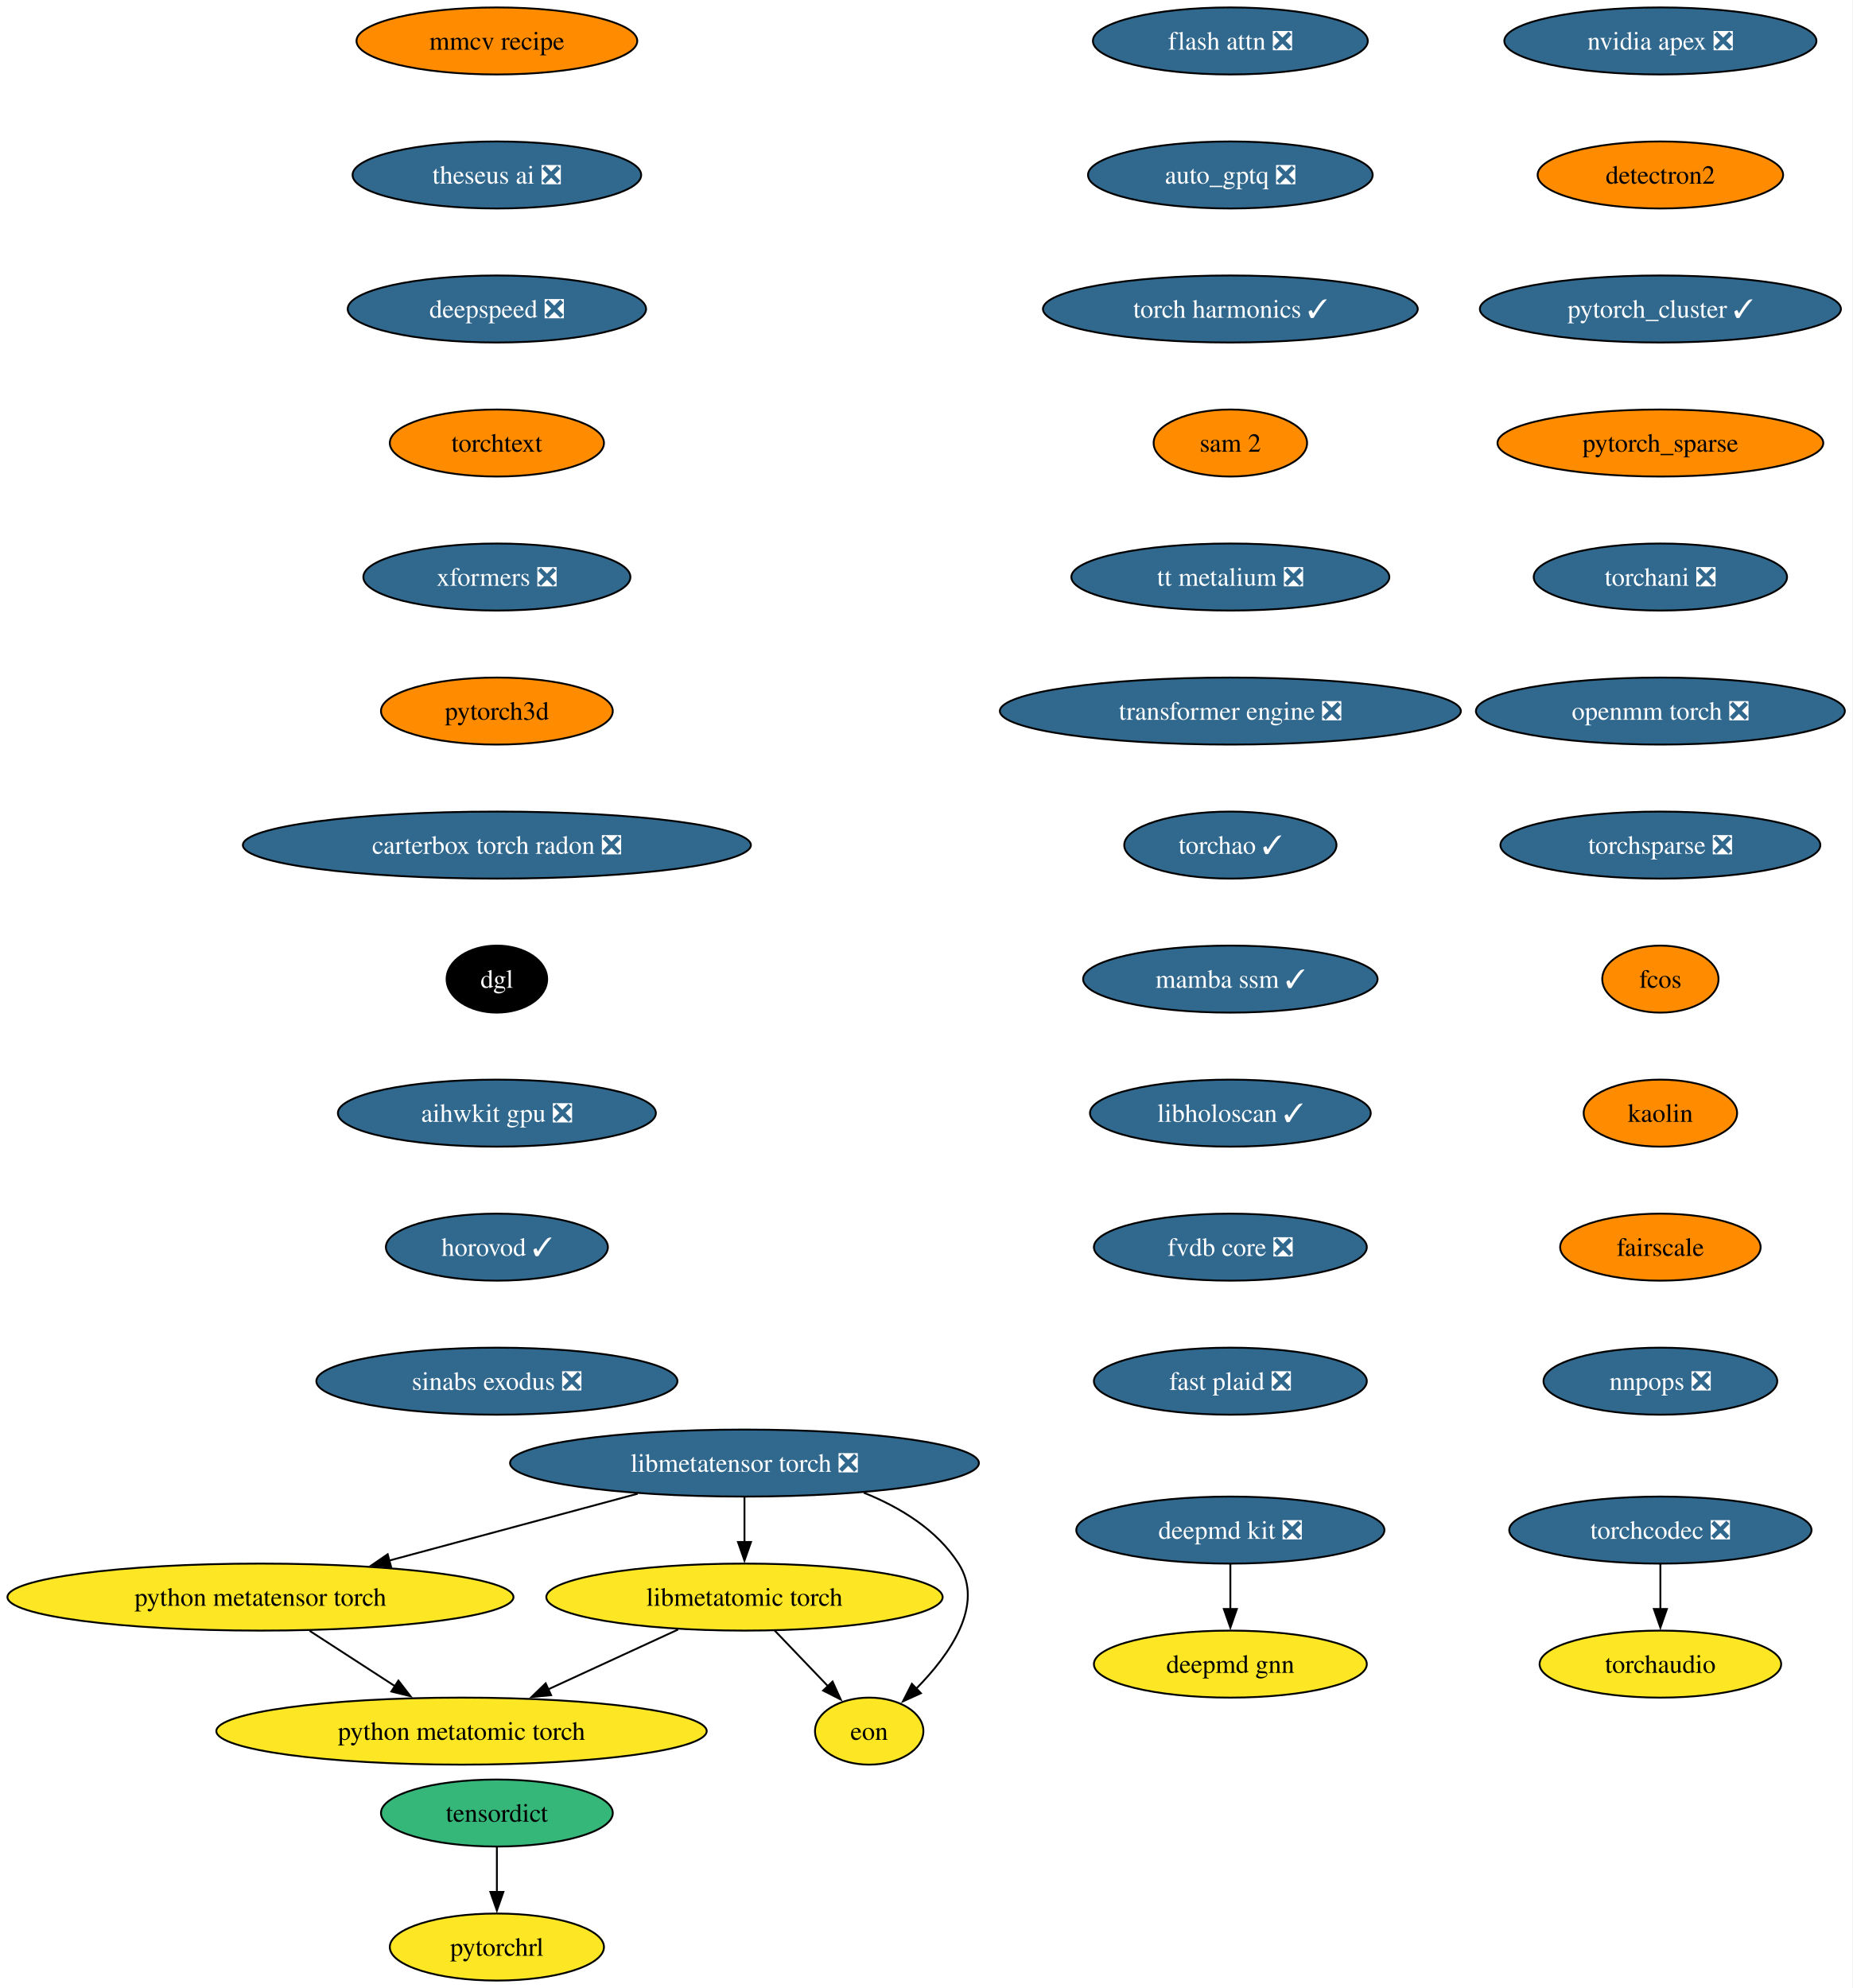
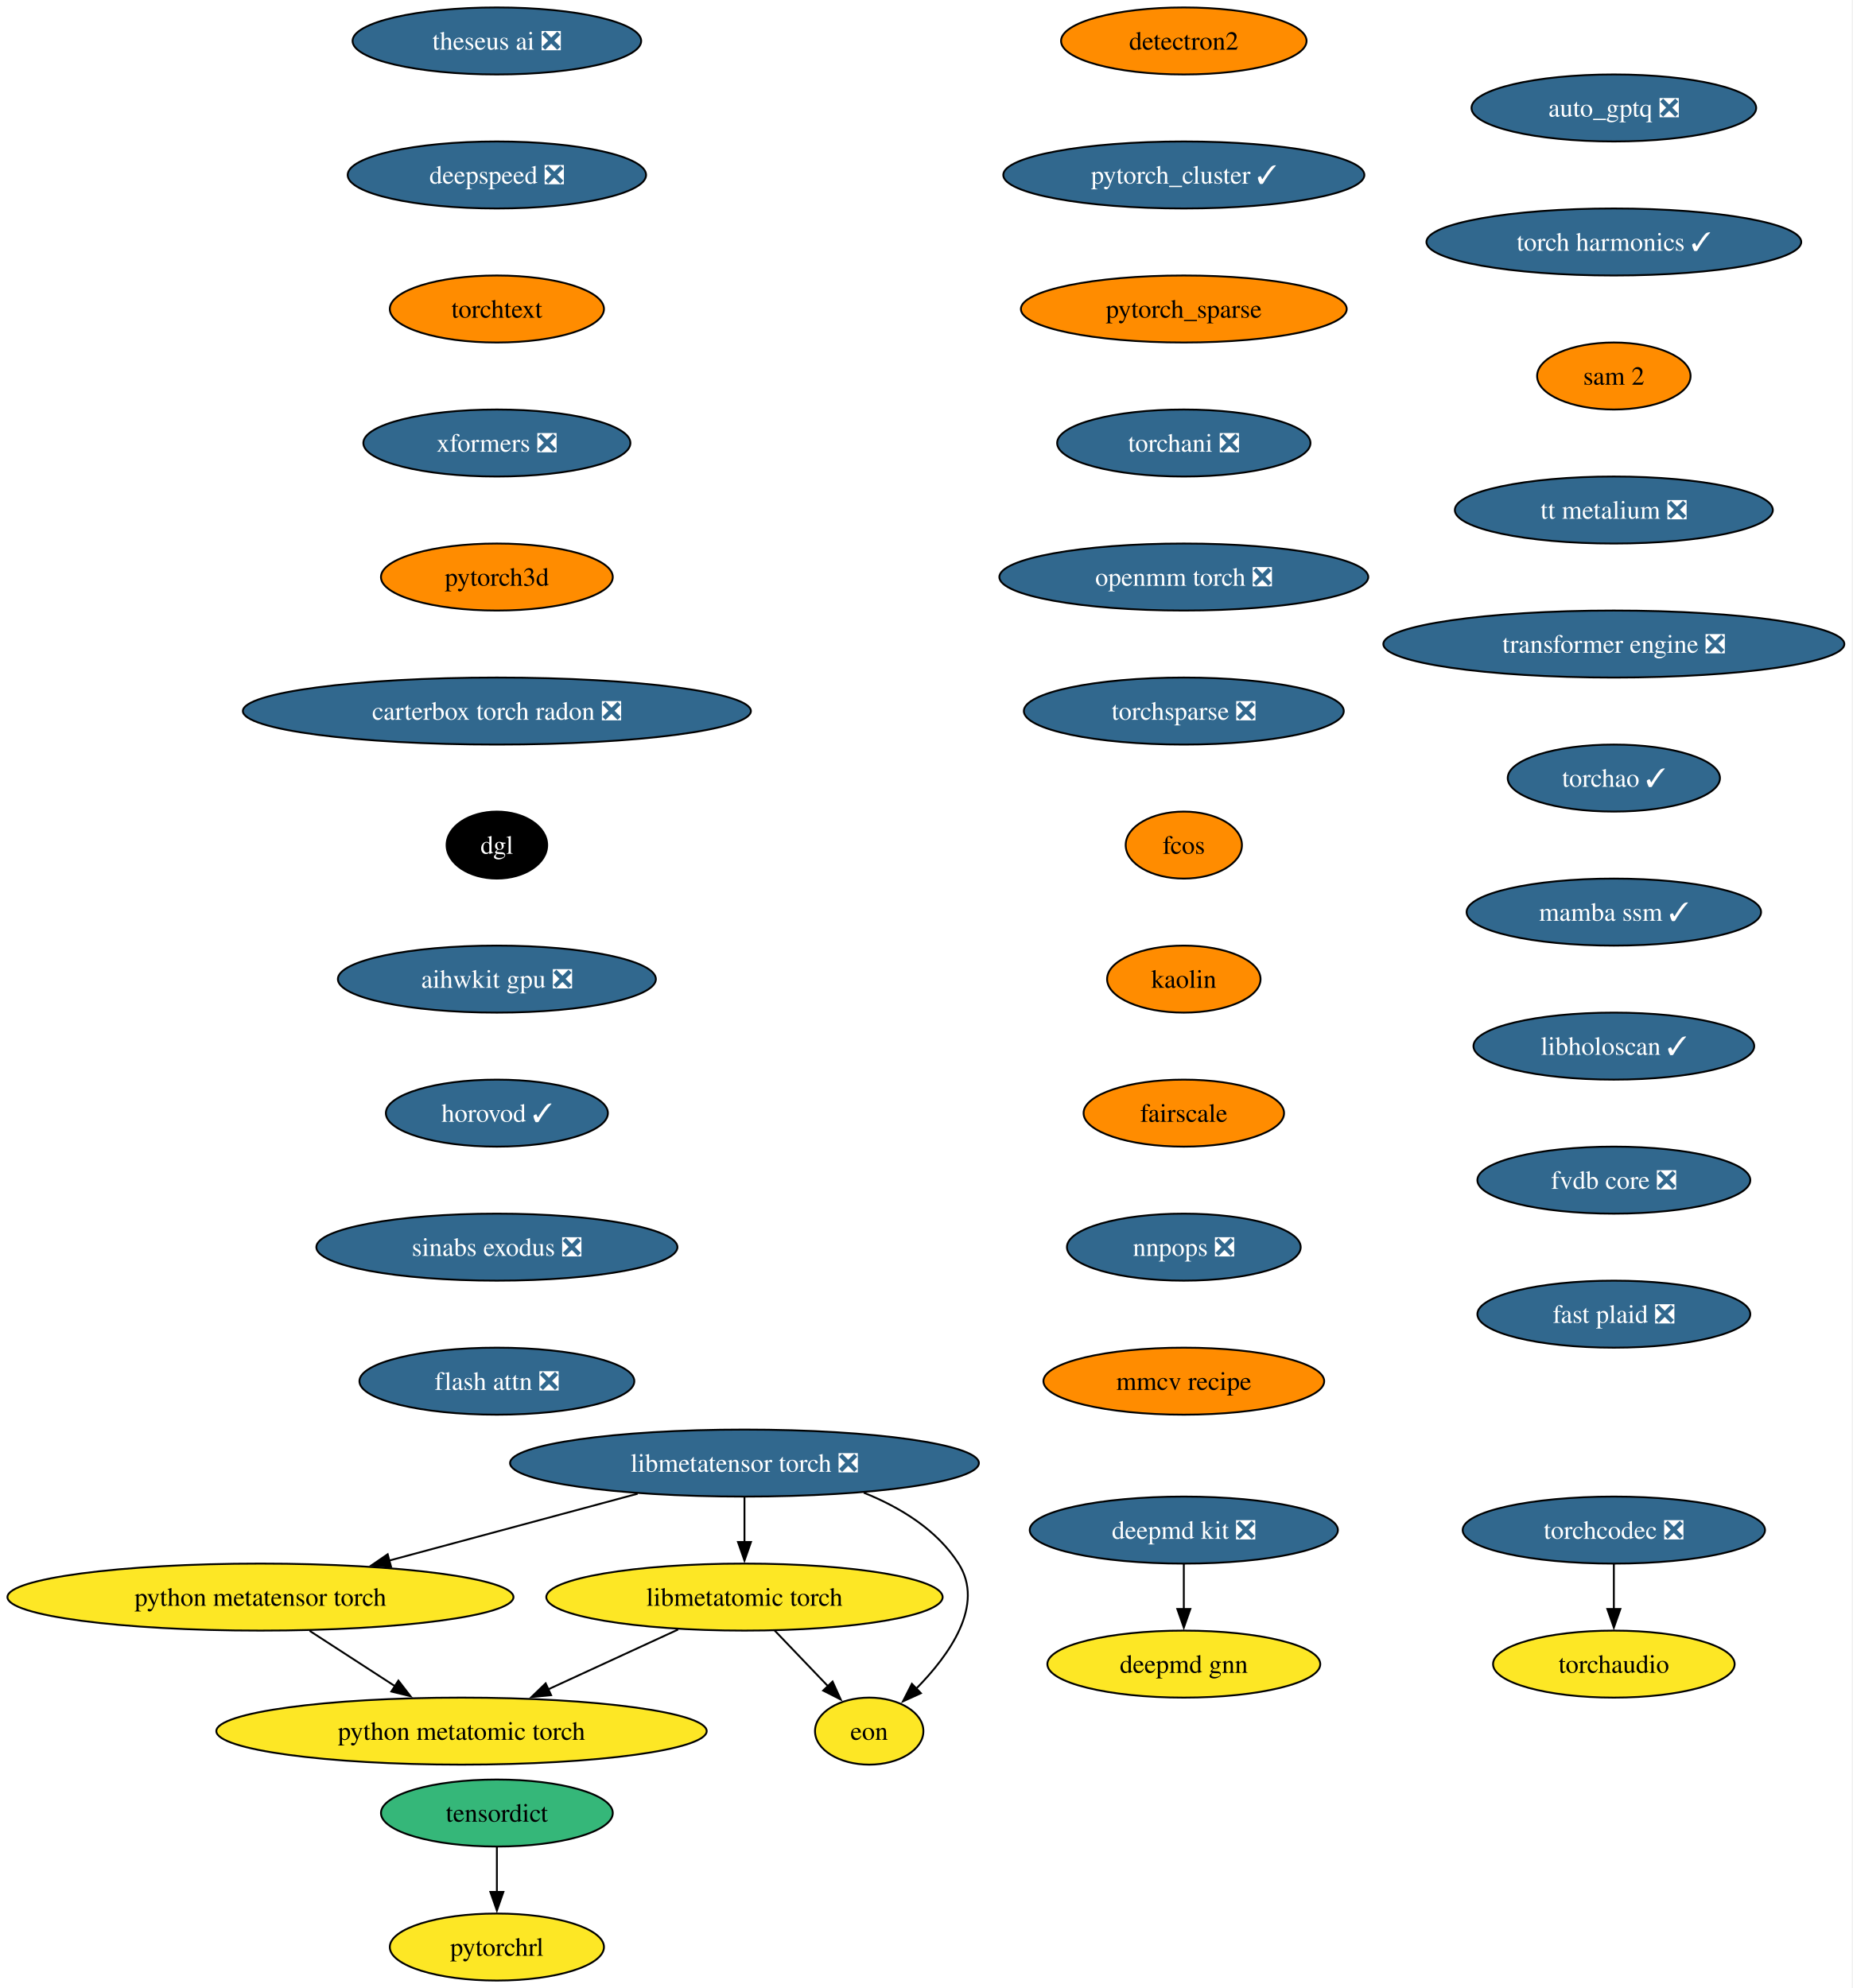
<svg xmlns="http://www.w3.org/2000/svg" xmlns:xlink="http://www.w3.org/1999/xlink" width="995pt" height="1068pt" viewBox="0.00 0.00 995.00 1068.00">
  <g id="graph0" class="graph" transform="scale(1 1) rotate(0) translate(4 1064)">
-     <polygon fill="white" stroke="none" points="-4,4 -4,-1064 991,-1064 991,4 -4,4" />
+     <polygon fill="white" stroke="none" points="-4,4 -4,-1064 990.72,-1064 990.72,4 -4,4" />
    <g id="node1" class="node">
      <g id="a_node1">
        <a xlink:href="https://github.com/conda-forge/deepmd-kit-feedstock/pull/134" xlink:title="deepmd kit ❎">
-           <ellipse fill="#31688e" stroke="black" cx="656.91" cy="-242" rx="82.77" ry="18" />
-           <text xml:space="preserve" text-anchor="middle" x="656.91" y="-237.32" font-family="Times,serif" font-size="14.00" fill="white">deepmd kit ❎</text>
+           <ellipse fill="#31688e" stroke="black" cx="631.91" cy="-242" rx="82.77" ry="18" />
+           <text xml:space="preserve" text-anchor="middle" x="631.91" y="-237.32" font-family="Times,serif" font-size="14.00" fill="white">deepmd kit ❎</text>
        </a>
      </g>
    </g>
    <g id="node2" class="node">
      <g id="a_node2">
        <a xlink:href="https://github.com/conda-forge/deepmd-gnn-feedstock" xlink:title="deepmd gnn">
-           <ellipse fill="#fde725" stroke="black" cx="656.91" cy="-170" rx="73.3" ry="18" />
-           <text xml:space="preserve" text-anchor="middle" x="656.91" y="-165.32" font-family="Times,serif" font-size="14.00">deepmd gnn</text>
+           <ellipse fill="#fde725" stroke="black" cx="631.91" cy="-170" rx="73.3" ry="18" />
+           <text xml:space="preserve" text-anchor="middle" x="631.91" y="-165.32" font-family="Times,serif" font-size="14.00">deepmd gnn</text>
        </a>
      </g>
    </g>
    <g id="edge1" class="edge">
-       <path fill="none" stroke="black" d="M656.91,-223.7C656.91,-216.41 656.91,-207.73 656.91,-199.54" />
-       <polygon fill="black" stroke="black" points="660.41,-199.62 656.91,-189.62 653.41,-199.62 660.41,-199.62" />
+       <path fill="none" stroke="black" d="M631.91,-223.7C631.91,-216.41 631.91,-207.73 631.91,-199.54" />
+       <polygon fill="black" stroke="black" points="635.41,-199.62 631.91,-189.62 628.41,-199.62 635.41,-199.62" />
    </g>
    <g id="node3" class="node">
      <g id="a_node3">
-         <a xlink:href="https://github.com/conda-forge/nvidia-apex-feedstock/pull/69" xlink:title="nvidia apex ❎">
-           <ellipse fill="#31688e" stroke="black" cx="887.91" cy="-1042" rx="83.83" ry="18" />
-           <text xml:space="preserve" text-anchor="middle" x="887.91" y="-1037.33" font-family="Times,serif" font-size="14.00" fill="white">nvidia apex ❎</text>
+         <a xlink:href="https://github.com/conda-forge/detectron2-feedstock" xlink:title="detectron2">
+           <ellipse fill="#ff8c00" stroke="black" cx="631.91" cy="-1042" rx="65.94" ry="18" />
+           <text xml:space="preserve" text-anchor="middle" x="631.91" y="-1037.33" font-family="Times,serif" font-size="14.00">detectron2</text>
        </a>
      </g>
    </g>
    <g id="node4" class="node">
      <g id="a_node4">
-         <a xlink:href="https://github.com/conda-forge/detectron2-feedstock" xlink:title="detectron2">
-           <ellipse fill="#ff8c00" stroke="black" cx="887.91" cy="-970" rx="65.94" ry="18" />
-           <text xml:space="preserve" text-anchor="middle" x="887.91" y="-965.33" font-family="Times,serif" font-size="14.00">detectron2</text>
+         <a xlink:href="https://github.com/conda-forge/pytorch_cluster-feedstock/pull/69" xlink:title="pytorch_cluster ✓">
+           <ellipse fill="#31688e" stroke="black" cx="631.91" cy="-970" rx="96.98" ry="18" />
+           <text xml:space="preserve" text-anchor="middle" x="631.91" y="-965.33" font-family="Times,serif" font-size="14.00" fill="white">pytorch_cluster ✓</text>
        </a>
      </g>
    </g>
    <g id="node5" class="node">
      <g id="a_node5">
-         <a xlink:href="https://github.com/conda-forge/pytorch_cluster-feedstock/pull/69" xlink:title="pytorch_cluster ✓">
-           <ellipse fill="#31688e" stroke="black" cx="887.91" cy="-898" rx="96.98" ry="18" />
-           <text xml:space="preserve" text-anchor="middle" x="887.91" y="-893.33" font-family="Times,serif" font-size="14.00" fill="white">pytorch_cluster ✓</text>
+         <a xlink:href="https://github.com/conda-forge/pytorch_sparse-feedstock" xlink:title="pytorch_sparse">
+           <ellipse fill="#ff8c00" stroke="black" cx="631.91" cy="-898" rx="87.51" ry="18" />
+           <text xml:space="preserve" text-anchor="middle" x="631.91" y="-893.33" font-family="Times,serif" font-size="14.00">pytorch_sparse</text>
        </a>
      </g>
    </g>
    <g id="node6" class="node">
      <g id="a_node6">
-         <a xlink:href="https://github.com/conda-forge/pytorch_sparse-feedstock" xlink:title="pytorch_sparse">
-           <ellipse fill="#ff8c00" stroke="black" cx="887.91" cy="-826" rx="87.51" ry="18" />
-           <text xml:space="preserve" text-anchor="middle" x="887.91" y="-821.33" font-family="Times,serif" font-size="14.00">pytorch_sparse</text>
+         <a xlink:href="https://github.com/conda-forge/torchani-feedstock/pull/63" xlink:title="torchani ❎">
+           <ellipse fill="#31688e" stroke="black" cx="631.91" cy="-826" rx="68.04" ry="18" />
+           <text xml:space="preserve" text-anchor="middle" x="631.91" y="-821.33" font-family="Times,serif" font-size="14.00" fill="white">torchani ❎</text>
        </a>
      </g>
    </g>
    <g id="node7" class="node">
      <g id="a_node7">
-         <a xlink:href="https://github.com/conda-forge/torchani-feedstock/pull/63" xlink:title="torchani ❎">
-           <ellipse fill="#31688e" stroke="black" cx="887.91" cy="-754" rx="68.04" ry="18" />
-           <text xml:space="preserve" text-anchor="middle" x="887.91" y="-749.33" font-family="Times,serif" font-size="14.00" fill="white">torchani ❎</text>
+         <a xlink:href="https://github.com/conda-forge/openmm-torch-feedstock/pull/77" xlink:title="openmm torch ❎">
+           <ellipse fill="#31688e" stroke="black" cx="631.91" cy="-754" rx="99.08" ry="18" />
+           <text xml:space="preserve" text-anchor="middle" x="631.91" y="-749.33" font-family="Times,serif" font-size="14.00" fill="white">openmm torch ❎</text>
        </a>
      </g>
    </g>
    <g id="node8" class="node">
      <g id="a_node8">
-         <a xlink:href="https://github.com/conda-forge/openmm-torch-feedstock/pull/77" xlink:title="openmm torch ❎">
-           <ellipse fill="#31688e" stroke="black" cx="887.91" cy="-682" rx="99.08" ry="18" />
-           <text xml:space="preserve" text-anchor="middle" x="887.91" y="-677.33" font-family="Times,serif" font-size="14.00" fill="white">openmm torch ❎</text>
+         <a xlink:href="https://github.com/conda-forge/torchsparse-feedstock/pull/48" xlink:title="torchsparse ❎">
+           <ellipse fill="#31688e" stroke="black" cx="631.91" cy="-682" rx="85.93" ry="18" />
+           <text xml:space="preserve" text-anchor="middle" x="631.91" y="-677.33" font-family="Times,serif" font-size="14.00" fill="white">torchsparse ❎</text>
        </a>
      </g>
    </g>
    <g id="node9" class="node">
      <g id="a_node9">
-         <a xlink:href="https://github.com/conda-forge/torchsparse-feedstock/pull/48" xlink:title="torchsparse ❎">
-           <ellipse fill="#31688e" stroke="black" cx="887.91" cy="-610" rx="85.93" ry="18" />
-           <text xml:space="preserve" text-anchor="middle" x="887.91" y="-605.33" font-family="Times,serif" font-size="14.00" fill="white">torchsparse ❎</text>
+         <a xlink:href="https://github.com/conda-forge/fcos-feedstock" xlink:title="fcos">
+           <ellipse fill="#ff8c00" stroke="black" cx="631.91" cy="-610" rx="31.22" ry="18" />
+           <text xml:space="preserve" text-anchor="middle" x="631.91" y="-605.33" font-family="Times,serif" font-size="14.00">fcos</text>
        </a>
      </g>
    </g>
    <g id="node10" class="node">
      <g id="a_node10">
-         <a xlink:href="https://github.com/conda-forge/fcos-feedstock" xlink:title="fcos">
-           <ellipse fill="#ff8c00" stroke="black" cx="887.91" cy="-538" rx="31.22" ry="18" />
-           <text xml:space="preserve" text-anchor="middle" x="887.91" y="-533.33" font-family="Times,serif" font-size="14.00">fcos</text>
+         <a xlink:href="https://github.com/conda-forge/kaolin-feedstock" xlink:title="kaolin">
+           <ellipse fill="#ff8c00" stroke="black" cx="631.91" cy="-538" rx="41.21" ry="18" />
+           <text xml:space="preserve" text-anchor="middle" x="631.91" y="-533.33" font-family="Times,serif" font-size="14.00">kaolin</text>
        </a>
      </g>
    </g>
    <g id="node11" class="node">
      <g id="a_node11">
-         <a xlink:href="https://github.com/conda-forge/kaolin-feedstock" xlink:title="kaolin">
-           <ellipse fill="#ff8c00" stroke="black" cx="887.91" cy="-466" rx="41.21" ry="18" />
-           <text xml:space="preserve" text-anchor="middle" x="887.91" y="-461.32" font-family="Times,serif" font-size="14.00">kaolin</text>
+         <a xlink:href="https://github.com/conda-forge/fairscale-feedstock" xlink:title="fairscale">
+           <ellipse fill="#ff8c00" stroke="black" cx="631.91" cy="-466" rx="53.84" ry="18" />
+           <text xml:space="preserve" text-anchor="middle" x="631.91" y="-461.32" font-family="Times,serif" font-size="14.00">fairscale</text>
        </a>
      </g>
    </g>
    <g id="node12" class="node">
      <g id="a_node12">
-         <a xlink:href="https://github.com/conda-forge/fairscale-feedstock" xlink:title="fairscale">
-           <ellipse fill="#ff8c00" stroke="black" cx="887.91" cy="-394" rx="53.84" ry="18" />
-           <text xml:space="preserve" text-anchor="middle" x="887.91" y="-389.32" font-family="Times,serif" font-size="14.00">fairscale</text>
+         <a xlink:href="https://github.com/conda-forge/nnpops-feedstock/pull/57" xlink:title="nnpops ❎">
+           <ellipse fill="#31688e" stroke="black" cx="631.91" cy="-394" rx="62.78" ry="18" />
+           <text xml:space="preserve" text-anchor="middle" x="631.91" y="-389.32" font-family="Times,serif" font-size="14.00" fill="white">nnpops ❎</text>
        </a>
      </g>
    </g>
    <g id="node13" class="node">
      <g id="a_node13">
-         <a xlink:href="https://github.com/conda-forge/nnpops-feedstock/pull/57" xlink:title="nnpops ❎">
-           <ellipse fill="#31688e" stroke="black" cx="887.91" cy="-322" rx="62.78" ry="18" />
-           <text xml:space="preserve" text-anchor="middle" x="887.91" y="-317.32" font-family="Times,serif" font-size="14.00" fill="white">nnpops ❎</text>
+         <a xlink:href="https://github.com/conda-forge/mmcv-recipe-feedstock" xlink:title="mmcv recipe">
+           <ellipse fill="#ff8c00" stroke="black" cx="631.91" cy="-322" rx="75.41" ry="18" />
+           <text xml:space="preserve" text-anchor="middle" x="631.91" y="-317.32" font-family="Times,serif" font-size="14.00">mmcv recipe</text>
        </a>
      </g>
    </g>
    <g id="node14" class="node">
      <g id="a_node14">
-         <a xlink:href="https://github.com/conda-forge/mmcv-recipe-feedstock" xlink:title="mmcv recipe">
-           <ellipse fill="#ff8c00" stroke="black" cx="262.91" cy="-1042" rx="75.41" ry="18" />
-           <text xml:space="preserve" text-anchor="middle" x="262.91" y="-1037.33" font-family="Times,serif" font-size="14.00">mmcv recipe</text>
+         <a xlink:href="https://github.com/conda-forge/theseus-ai-feedstock/pull/35" xlink:title="theseus ai ❎">
+           <ellipse fill="#31688e" stroke="black" cx="262.91" cy="-1042" rx="77.52" ry="18" />
+           <text xml:space="preserve" text-anchor="middle" x="262.91" y="-1037.33" font-family="Times,serif" font-size="14.00" fill="white">theseus ai ❎</text>
        </a>
      </g>
    </g>
    <g id="node15" class="node">
      <g id="a_node15">
-         <a xlink:href="https://github.com/conda-forge/theseus-ai-feedstock/pull/35" xlink:title="theseus ai ❎">
-           <ellipse fill="#31688e" stroke="black" cx="262.91" cy="-970" rx="77.52" ry="18" />
-           <text xml:space="preserve" text-anchor="middle" x="262.91" y="-965.33" font-family="Times,serif" font-size="14.00" fill="white">theseus ai ❎</text>
+         <a xlink:href="https://github.com/conda-forge/deepspeed-feedstock/pull/122" xlink:title="deepspeed ❎">
+           <ellipse fill="#31688e" stroke="black" cx="262.91" cy="-970" rx="80.14" ry="18" />
+           <text xml:space="preserve" text-anchor="middle" x="262.91" y="-965.33" font-family="Times,serif" font-size="14.00" fill="white">deepspeed ❎</text>
        </a>
      </g>
    </g>
    <g id="node16" class="node">
      <g id="a_node16">
-         <a xlink:href="https://github.com/conda-forge/deepspeed-feedstock/pull/122" xlink:title="deepspeed ❎">
-           <ellipse fill="#31688e" stroke="black" cx="262.91" cy="-898" rx="80.14" ry="18" />
-           <text xml:space="preserve" text-anchor="middle" x="262.91" y="-893.33" font-family="Times,serif" font-size="14.00" fill="white">deepspeed ❎</text>
+         <a xlink:href="https://github.com/conda-forge/torchtext-feedstock" xlink:title="torchtext">
+           <ellipse fill="#ff8c00" stroke="black" cx="262.91" cy="-898" rx="57.52" ry="18" />
+           <text xml:space="preserve" text-anchor="middle" x="262.91" y="-893.33" font-family="Times,serif" font-size="14.00">torchtext</text>
        </a>
      </g>
    </g>
    <g id="node17" class="node">
      <g id="a_node17">
-         <a xlink:href="https://github.com/conda-forge/torchtext-feedstock" xlink:title="torchtext">
-           <ellipse fill="#ff8c00" stroke="black" cx="262.91" cy="-826" rx="57.52" ry="18" />
-           <text xml:space="preserve" text-anchor="middle" x="262.91" y="-821.33" font-family="Times,serif" font-size="14.00">torchtext</text>
+         <a xlink:href="https://github.com/conda-forge/xformers-feedstock/pull/73" xlink:title="xformers ❎">
+           <ellipse fill="#31688e" stroke="black" cx="262.91" cy="-826" rx="71.73" ry="18" />
+           <text xml:space="preserve" text-anchor="middle" x="262.91" y="-821.33" font-family="Times,serif" font-size="14.00" fill="white">xformers ❎</text>
        </a>
      </g>
    </g>
    <g id="node18" class="node">
      <g id="a_node18">
-         <a xlink:href="https://github.com/conda-forge/xformers-feedstock/pull/73" xlink:title="xformers ❎">
-           <ellipse fill="#31688e" stroke="black" cx="262.91" cy="-754" rx="71.73" ry="18" />
-           <text xml:space="preserve" text-anchor="middle" x="262.91" y="-749.33" font-family="Times,serif" font-size="14.00" fill="white">xformers ❎</text>
+         <a xlink:href="https://github.com/conda-forge/pytorch3d-feedstock" xlink:title="pytorch3d">
+           <ellipse fill="#ff8c00" stroke="black" cx="262.91" cy="-754" rx="62.26" ry="18" />
+           <text xml:space="preserve" text-anchor="middle" x="262.91" y="-749.33" font-family="Times,serif" font-size="14.00">pytorch3d</text>
+         </a>
+       </g>
+     </g>
+     <g id="node21" class="node">
+       <g id="a_node21">
+         <a xlink:href="https://github.com/conda-forge/carterbox-torch-radon-feedstock/pull/29" xlink:title="carterbox torch radon ❎">
+           <ellipse fill="#31688e" stroke="black" cx="262.91" cy="-682" rx="136.44" ry="18" />
+           <text xml:space="preserve" text-anchor="middle" x="262.91" y="-677.33" font-family="Times,serif" font-size="14.00" fill="white">carterbox torch radon ❎</text>
        </a>
      </g>
    </g>
    <g id="node19" class="node">
      <g id="a_node19">
-         <a xlink:href="https://github.com/conda-forge/pytorch3d-feedstock" xlink:title="pytorch3d">
-           <ellipse fill="#ff8c00" stroke="black" cx="262.91" cy="-682" rx="62.26" ry="18" />
-           <text xml:space="preserve" text-anchor="middle" x="262.91" y="-677.33" font-family="Times,serif" font-size="14.00">pytorch3d</text>
-         </a>
-       </g>
-     </g>
-     <g id="node22" class="node">
-       <g id="a_node22">
-         <a xlink:href="https://github.com/conda-forge/carterbox-torch-radon-feedstock/pull/29" xlink:title="carterbox torch radon ❎">
-           <ellipse fill="#31688e" stroke="black" cx="262.91" cy="-610" rx="136.44" ry="18" />
-           <text xml:space="preserve" text-anchor="middle" x="262.91" y="-605.33" font-family="Times,serif" font-size="14.00" fill="white">carterbox torch radon ❎</text>
-         </a>
-       </g>
-     </g>
-     <g id="node20" class="node">
-       <g id="a_node20">
        <a xlink:href="https://github.com/conda-forge/tensordict-feedstock" xlink:title="tensordict">
          <ellipse fill="#35b779" stroke="black" cx="262.91" cy="-90" rx="62.26" ry="18" />
          <text xml:space="preserve" text-anchor="middle" x="262.91" y="-85.33" font-family="Times,serif" font-size="14.00">tensordict</text>
        </a>
      </g>
    </g>
-     <g id="node21" class="node">
-       <g id="a_node21">
+     <g id="node20" class="node">
+       <g id="a_node20">
        <a xlink:href="https://github.com/conda-forge/pytorchrl-feedstock" xlink:title="pytorchrl">
          <ellipse fill="#fde725" stroke="black" cx="262.91" cy="-18" rx="57.52" ry="18" />
          <text xml:space="preserve" text-anchor="middle" x="262.91" y="-13.32" font-family="Times,serif" font-size="14.00">pytorchrl</text>
        </a>
      </g>
    </g>
-     <g id="edge17" class="edge">
+     <g id="edge16" class="edge">
      <path fill="none" stroke="black" d="M262.91,-71.7C262.91,-64.41 262.91,-55.73 262.91,-47.54" />
      <polygon fill="black" stroke="black" points="266.41,-47.62 262.91,-37.62 259.41,-47.62 266.41,-47.62" />
    </g>
+     <g id="node22" class="node">
+       <g id="a_node22">
+         <a xlink:href="https://github.com/conda-forge/dgl-feedstock" xlink:title="dgl">
+           <ellipse fill="#000000" stroke="black" cx="262.91" cy="-610" rx="27.01" ry="18" />
+           <text xml:space="preserve" text-anchor="middle" x="262.91" y="-605.33" font-family="Times,serif" font-size="14.00" fill="white">dgl</text>
+         </a>
+       </g>
+     </g>
    <g id="node23" class="node">
      <g id="a_node23">
-         <a xlink:href="https://github.com/conda-forge/dgl-feedstock" xlink:title="dgl">
-           <ellipse fill="#000000" stroke="black" cx="262.91" cy="-538" rx="27.01" ry="18" />
-           <text xml:space="preserve" text-anchor="middle" x="262.91" y="-533.33" font-family="Times,serif" font-size="14.00" fill="white">dgl</text>
+         <a xlink:href="https://github.com/conda-forge/aihwkit-gpu-feedstock/pull/36" xlink:title="aihwkit gpu ❎">
+           <ellipse fill="#31688e" stroke="black" cx="262.91" cy="-538" rx="85.41" ry="18" />
+           <text xml:space="preserve" text-anchor="middle" x="262.91" y="-533.33" font-family="Times,serif" font-size="14.00" fill="white">aihwkit gpu ❎</text>
        </a>
      </g>
    </g>
    <g id="node24" class="node">
      <g id="a_node24">
-         <a xlink:href="https://github.com/conda-forge/aihwkit-gpu-feedstock/pull/36" xlink:title="aihwkit gpu ❎">
-           <ellipse fill="#31688e" stroke="black" cx="262.91" cy="-466" rx="85.41" ry="18" />
-           <text xml:space="preserve" text-anchor="middle" x="262.91" y="-461.32" font-family="Times,serif" font-size="14.00" fill="white">aihwkit gpu ❎</text>
+         <a xlink:href="https://github.com/conda-forge/horovod-feedstock/pull/47" xlink:title="horovod ✓">
+           <ellipse fill="#31688e" stroke="black" cx="262.91" cy="-466" rx="59.63" ry="18" />
+           <text xml:space="preserve" text-anchor="middle" x="262.91" y="-461.32" font-family="Times,serif" font-size="14.00" fill="white">horovod ✓</text>
        </a>
      </g>
    </g>
    <g id="node25" class="node">
      <g id="a_node25">
-         <a xlink:href="https://github.com/conda-forge/horovod-feedstock/pull/47" xlink:title="horovod ✓">
-           <ellipse fill="#31688e" stroke="black" cx="262.91" cy="-394" rx="59.63" ry="18" />
-           <text xml:space="preserve" text-anchor="middle" x="262.91" y="-389.32" font-family="Times,serif" font-size="14.00" fill="white">horovod ✓</text>
+         <a xlink:href="https://github.com/conda-forge/sinabs-exodus-feedstock/pull/27" xlink:title="sinabs exodus ❎">
+           <ellipse fill="#31688e" stroke="black" cx="262.91" cy="-394" rx="96.98" ry="18" />
+           <text xml:space="preserve" text-anchor="middle" x="262.91" y="-389.32" font-family="Times,serif" font-size="14.00" fill="white">sinabs exodus ❎</text>
        </a>
      </g>
    </g>
    <g id="node26" class="node">
      <g id="a_node26">
-         <a xlink:href="https://github.com/conda-forge/sinabs-exodus-feedstock/pull/27" xlink:title="sinabs exodus ❎">
-           <ellipse fill="#31688e" stroke="black" cx="262.91" cy="-322" rx="96.98" ry="18" />
-           <text xml:space="preserve" text-anchor="middle" x="262.91" y="-317.32" font-family="Times,serif" font-size="14.00" fill="white">sinabs exodus ❎</text>
+         <a xlink:href="https://github.com/conda-forge/flash-attn-feedstock/pull/49" xlink:title="flash attn ❎">
+           <ellipse fill="#31688e" stroke="black" cx="262.91" cy="-322" rx="73.83" ry="18" />
+           <text xml:space="preserve" text-anchor="middle" x="262.91" y="-317.32" font-family="Times,serif" font-size="14.00" fill="white">flash attn ❎</text>
        </a>
      </g>
    </g>
    <g id="node27" class="node">
      <g id="a_node27">
-         <a xlink:href="https://github.com/conda-forge/flash-attn-feedstock/pull/49" xlink:title="flash attn ❎">
-           <ellipse fill="#31688e" stroke="black" cx="656.91" cy="-1042" rx="73.83" ry="18" />
-           <text xml:space="preserve" text-anchor="middle" x="656.91" y="-1037.33" font-family="Times,serif" font-size="14.00" fill="white">flash attn ❎</text>
+         <a xlink:href="https://github.com/conda-forge/auto_gptq-feedstock/pull/24" xlink:title="auto_gptq ❎">
+           <ellipse fill="#31688e" stroke="black" cx="862.91" cy="-1006" rx="76.46" ry="18" />
+           <text xml:space="preserve" text-anchor="middle" x="862.91" y="-1001.33" font-family="Times,serif" font-size="14.00" fill="white">auto_gptq ❎</text>
        </a>
      </g>
    </g>
    <g id="node28" class="node">
      <g id="a_node28">
-         <a xlink:href="https://github.com/conda-forge/auto_gptq-feedstock/pull/24" xlink:title="auto_gptq ❎">
-           <ellipse fill="#31688e" stroke="black" cx="656.91" cy="-970" rx="76.46" ry="18" />
-           <text xml:space="preserve" text-anchor="middle" x="656.91" y="-965.33" font-family="Times,serif" font-size="14.00" fill="white">auto_gptq ❎</text>
+         <a xlink:href="https://github.com/conda-forge/torch-harmonics-feedstock/pull/27" xlink:title="torch harmonics ✓">
+           <ellipse fill="#31688e" stroke="black" cx="862.91" cy="-934" rx="100.66" ry="18" />
+           <text xml:space="preserve" text-anchor="middle" x="862.91" y="-929.33" font-family="Times,serif" font-size="14.00" fill="white">torch harmonics ✓</text>
+         </a>
+       </g>
+     </g>
+     <g id="node34" class="node">
+       <g id="a_node34">
+         <a xlink:href="https://github.com/conda-forge/sam-2-feedstock" xlink:title="sam 2">
+           <ellipse fill="#ff8c00" stroke="black" cx="862.91" cy="-862" rx="41.21" ry="18" />
+           <text xml:space="preserve" text-anchor="middle" x="862.91" y="-857.33" font-family="Times,serif" font-size="14.00">sam 2</text>
        </a>
      </g>
    </g>
    <g id="node29" class="node">
      <g id="a_node29">
-         <a xlink:href="https://github.com/conda-forge/torch-harmonics-feedstock/pull/27" xlink:title="torch harmonics ✓">
-           <ellipse fill="#31688e" stroke="black" cx="656.91" cy="-898" rx="100.66" ry="18" />
-           <text xml:space="preserve" text-anchor="middle" x="656.91" y="-893.33" font-family="Times,serif" font-size="14.00" fill="white">torch harmonics ✓</text>
-         </a>
-       </g>
-     </g>
-     <g id="node35" class="node">
-       <g id="a_node35">
-         <a xlink:href="https://github.com/conda-forge/sam-2-feedstock" xlink:title="sam 2">
-           <ellipse fill="#ff8c00" stroke="black" cx="656.91" cy="-826" rx="41.21" ry="18" />
-           <text xml:space="preserve" text-anchor="middle" x="656.91" y="-821.33" font-family="Times,serif" font-size="14.00">sam 2</text>
-         </a>
-       </g>
-     </g>
-     <g id="node30" class="node">
-       <g id="a_node30">
        <a xlink:href="https://github.com/conda-forge/libmetatensor-torch-feedstock/pull/41" xlink:title="libmetatensor torch ❎">
          <ellipse fill="#31688e" stroke="black" cx="395.91" cy="-278" rx="125.92" ry="18" />
          <text xml:space="preserve" text-anchor="middle" x="395.91" y="-273.32" font-family="Times,serif" font-size="14.00" fill="white">libmetatensor torch ❎</text>
        </a>
      </g>
    </g>
-     <g id="node31" class="node">
-       <g id="a_node31">
+     <g id="node30" class="node">
+       <g id="a_node30">
        <a xlink:href="https://github.com/conda-forge/python-metatensor-torch-feedstock" xlink:title="python metatensor torch">
          <ellipse fill="#fde725" stroke="black" cx="135.91" cy="-206" rx="135.91" ry="18" />
          <text xml:space="preserve" text-anchor="middle" x="135.91" y="-201.33" font-family="Times,serif" font-size="14.00">python metatensor torch</text>
        </a>
      </g>
    </g>
-     <g id="edge25" class="edge">
+     <g id="edge24" class="edge">
      <path fill="none" stroke="black" d="M338.53,-261.55C299.13,-250.94 246.63,-236.81 204.94,-225.59" />
      <polygon fill="black" stroke="black" points="206.07,-222.26 195.51,-223.04 204.25,-229.02 206.07,-222.26" />
    </g>
-     <g id="node32" class="node">
-       <g id="a_node32">
+     <g id="node31" class="node">
+       <g id="a_node31">
        <a xlink:href="https://github.com/conda-forge/libmetatomic-torch-feedstock" xlink:title="libmetatomic torch">
          <ellipse fill="#fde725" stroke="black" cx="395.91" cy="-206" rx="106.45" ry="18" />
          <text xml:space="preserve" text-anchor="middle" x="395.91" y="-201.33" font-family="Times,serif" font-size="14.00">libmetatomic torch</text>
        </a>
      </g>
    </g>
-     <g id="edge26" class="edge">
+     <g id="edge25" class="edge">
      <path fill="none" stroke="black" d="M395.91,-259.7C395.91,-252.41 395.91,-243.73 395.91,-235.54" />
      <polygon fill="black" stroke="black" points="399.41,-235.62 395.91,-225.62 392.41,-235.62 399.41,-235.62" />
    </g>
-     <g id="node33" class="node">
-       <g id="a_node33">
+     <g id="node32" class="node">
+       <g id="a_node32">
        <a xlink:href="https://github.com/conda-forge/eon-feedstock" xlink:title="eon">
          <ellipse fill="#fde725" stroke="black" cx="462.91" cy="-134" rx="29.11" ry="18" />
          <text xml:space="preserve" text-anchor="middle" x="462.91" y="-129.32" font-family="Times,serif" font-size="14.00">eon</text>
        </a>
      </g>
    </g>
-     <g id="edge27" class="edge">
+     <g id="edge26" class="edge">
      <path fill="none" stroke="black" d="M459.98,-262.09C479.72,-254.16 499.3,-242.14 510.91,-224 525.11,-201.82 506.18,-175.07 488.08,-156.72" />
      <polygon fill="black" stroke="black" points="490.68,-154.37 481.03,-149.98 485.84,-159.42 490.68,-154.37" />
    </g>
-     <g id="node34" class="node">
-       <g id="a_node34">
+     <g id="node33" class="node">
+       <g id="a_node33">
        <a xlink:href="https://github.com/conda-forge/python-metatomic-torch-feedstock" xlink:title="python metatomic torch">
          <ellipse fill="#fde725" stroke="black" cx="243.91" cy="-134" rx="131.7" ry="18" />
          <text xml:space="preserve" text-anchor="middle" x="243.91" y="-129.32" font-family="Times,serif" font-size="14.00">python metatomic torch</text>
        </a>
      </g>
    </g>
-     <g id="edge28" class="edge">
+     <g id="edge27" class="edge">
      <path fill="none" stroke="black" d="M162.33,-187.88C176.16,-178.91 193.29,-167.81 208.28,-158.09" />
      <polygon fill="black" stroke="black" points="210.01,-161.15 216.49,-152.77 206.2,-155.27 210.01,-161.15" />
    </g>
-     <g id="edge29" class="edge">
+     <g id="edge28" class="edge">
      <path fill="none" stroke="black" d="M412.13,-188.05C420.76,-179.04 431.49,-167.83 440.86,-158.04" />
      <polygon fill="black" stroke="black" points="443.23,-160.63 447.62,-150.98 438.17,-155.79 443.23,-160.63" />
    </g>
-     <g id="edge30" class="edge">
+     <g id="edge29" class="edge">
      <path fill="none" stroke="black" d="M360.27,-188.59C339.44,-178.99 312.91,-166.78 290.45,-156.43" />
      <polygon fill="black" stroke="black" points="292.04,-153.31 281.49,-152.31 289.11,-159.67 292.04,-153.31" />
    </g>
+     <g id="node36" class="node">
+       <g id="a_node36">
+         <a xlink:href="https://github.com/conda-forge/tt-metalium-feedstock/pull/24" xlink:title="tt metalium ❎">
+           <ellipse fill="#31688e" stroke="black" cx="862.91" cy="-790" rx="85.41" ry="18" />
+           <text xml:space="preserve" text-anchor="middle" x="862.91" y="-785.33" font-family="Times,serif" font-size="14.00" fill="white">tt metalium ❎</text>
+         </a>
+       </g>
+     </g>
+     <g id="node35" class="node">
+       <g id="a_node35">
+         <a xlink:href="https://github.com/conda-forge/torchaudio-feedstock" xlink:title="torchaudio">
+           <ellipse fill="#fde725" stroke="black" cx="862.91" cy="-170" rx="64.89" ry="18" />
+           <text xml:space="preserve" text-anchor="middle" x="862.91" y="-165.32" font-family="Times,serif" font-size="14.00">torchaudio</text>
+         </a>
+       </g>
+     </g>
    <g id="node37" class="node">
      <g id="a_node37">
-         <a xlink:href="https://github.com/conda-forge/tt-metalium-feedstock/pull/24" xlink:title="tt metalium ❎">
-           <ellipse fill="#31688e" stroke="black" cx="656.91" cy="-754" rx="85.41" ry="18" />
-           <text xml:space="preserve" text-anchor="middle" x="656.91" y="-749.33" font-family="Times,serif" font-size="14.00" fill="white">tt metalium ❎</text>
-         </a>
-       </g>
-     </g>
-     <g id="node36" class="node">
-       <g id="a_node36">
-         <a xlink:href="https://github.com/conda-forge/torchaudio-feedstock" xlink:title="torchaudio">
-           <ellipse fill="#fde725" stroke="black" cx="887.91" cy="-170" rx="64.89" ry="18" />
-           <text xml:space="preserve" text-anchor="middle" x="887.91" y="-165.32" font-family="Times,serif" font-size="14.00">torchaudio</text>
+         <a xlink:href="https://github.com/conda-forge/transformer-engine-feedstock/pull/41" xlink:title="transformer engine ❎">
+           <ellipse fill="#31688e" stroke="black" cx="862.91" cy="-718" rx="123.81" ry="18" />
+           <text xml:space="preserve" text-anchor="middle" x="862.91" y="-713.33" font-family="Times,serif" font-size="14.00" fill="white">transformer engine ❎</text>
+         </a>
+       </g>
+     </g>
+     <g id="node39" class="node">
+       <g id="a_node39">
+         <a xlink:href="https://github.com/conda-forge/torchao-feedstock/pull/17" xlink:title="torchao ✓">
+           <ellipse fill="#31688e" stroke="black" cx="862.91" cy="-646" rx="57" ry="18" />
+           <text xml:space="preserve" text-anchor="middle" x="862.91" y="-641.33" font-family="Times,serif" font-size="14.00" fill="white">torchao ✓</text>
        </a>
      </g>
    </g>
    <g id="node38" class="node">
      <g id="a_node38">
-         <a xlink:href="https://github.com/conda-forge/transformer-engine-feedstock/pull/41" xlink:title="transformer engine ❎">
-           <ellipse fill="#31688e" stroke="black" cx="656.91" cy="-682" rx="123.81" ry="18" />
-           <text xml:space="preserve" text-anchor="middle" x="656.91" y="-677.33" font-family="Times,serif" font-size="14.00" fill="white">transformer engine ❎</text>
-         </a>
-       </g>
+         <a xlink:href="https://github.com/conda-forge/torchcodec-feedstock/pull/70" xlink:title="torchcodec ❎">
+           <ellipse fill="#31688e" stroke="black" cx="862.91" cy="-242" rx="81.2" ry="18" />
+           <text xml:space="preserve" text-anchor="middle" x="862.91" y="-237.32" font-family="Times,serif" font-size="14.00" fill="white">torchcodec ❎</text>
+         </a>
+       </g>
+     </g>
+     <g id="edge33" class="edge">
+       <path fill="none" stroke="black" d="M862.91,-223.7C862.91,-216.41 862.91,-207.73 862.91,-199.54" />
+       <polygon fill="black" stroke="black" points="866.41,-199.62 862.91,-189.62 859.41,-199.62 866.41,-199.62" />
    </g>
    <g id="node40" class="node">
      <g id="a_node40">
-         <a xlink:href="https://github.com/conda-forge/torchao-feedstock/pull/17" xlink:title="torchao ✓">
-           <ellipse fill="#31688e" stroke="black" cx="656.91" cy="-610" rx="57" ry="18" />
-           <text xml:space="preserve" text-anchor="middle" x="656.91" y="-605.33" font-family="Times,serif" font-size="14.00" fill="white">torchao ✓</text>
-         </a>
-       </g>
-     </g>
-     <g id="node39" class="node">
-       <g id="a_node39">
-         <a xlink:href="https://github.com/conda-forge/torchcodec-feedstock/pull/70" xlink:title="torchcodec ❎">
-           <ellipse fill="#31688e" stroke="black" cx="887.91" cy="-242" rx="81.2" ry="18" />
-           <text xml:space="preserve" text-anchor="middle" x="887.91" y="-237.32" font-family="Times,serif" font-size="14.00" fill="white">torchcodec ❎</text>
-         </a>
-       </g>
-     </g>
-     <g id="edge34" class="edge">
-       <path fill="none" stroke="black" d="M887.91,-223.7C887.91,-216.41 887.91,-207.73 887.91,-199.54" />
-       <polygon fill="black" stroke="black" points="891.41,-199.62 887.91,-189.62 884.41,-199.62 891.41,-199.62" />
+         <a xlink:href="https://github.com/conda-forge/mamba-ssm-feedstock/pull/16" xlink:title="mamba ssm ✓">
+           <ellipse fill="#31688e" stroke="black" cx="862.91" cy="-574" rx="79.09" ry="18" />
+           <text xml:space="preserve" text-anchor="middle" x="862.91" y="-569.33" font-family="Times,serif" font-size="14.00" fill="white">mamba ssm ✓</text>
+         </a>
+       </g>
    </g>
    <g id="node41" class="node">
      <g id="a_node41">
-         <a xlink:href="https://github.com/conda-forge/mamba-ssm-feedstock/pull/16" xlink:title="mamba ssm ✓">
-           <ellipse fill="#31688e" stroke="black" cx="656.91" cy="-538" rx="79.09" ry="18" />
-           <text xml:space="preserve" text-anchor="middle" x="656.91" y="-533.33" font-family="Times,serif" font-size="14.00" fill="white">mamba ssm ✓</text>
+         <a xlink:href="https://github.com/conda-forge/libholoscan-feedstock/pull/14" xlink:title="libholoscan ✓">
+           <ellipse fill="#31688e" stroke="black" cx="862.91" cy="-502" rx="75.41" ry="18" />
+           <text xml:space="preserve" text-anchor="middle" x="862.91" y="-497.32" font-family="Times,serif" font-size="14.00" fill="white">libholoscan ✓</text>
        </a>
      </g>
    </g>
    <g id="node42" class="node">
      <g id="a_node42">
-         <a xlink:href="https://github.com/conda-forge/libholoscan-feedstock/pull/14" xlink:title="libholoscan ✓">
-           <ellipse fill="#31688e" stroke="black" cx="656.91" cy="-466" rx="75.41" ry="18" />
-           <text xml:space="preserve" text-anchor="middle" x="656.91" y="-461.32" font-family="Times,serif" font-size="14.00" fill="white">libholoscan ✓</text>
+         <a xlink:href="https://github.com/conda-forge/fvdb-core-feedstock/pull/35" xlink:title="fvdb core ❎">
+           <ellipse fill="#31688e" stroke="black" cx="862.91" cy="-430" rx="73.3" ry="18" />
+           <text xml:space="preserve" text-anchor="middle" x="862.91" y="-425.32" font-family="Times,serif" font-size="14.00" fill="white">fvdb core ❎</text>
        </a>
      </g>
    </g>
    <g id="node43" class="node">
      <g id="a_node43">
-         <a xlink:href="https://github.com/conda-forge/fvdb-core-feedstock/pull/35" xlink:title="fvdb core ❎">
-           <ellipse fill="#31688e" stroke="black" cx="656.91" cy="-394" rx="73.3" ry="18" />
-           <text xml:space="preserve" text-anchor="middle" x="656.91" y="-389.32" font-family="Times,serif" font-size="14.00" fill="white">fvdb core ❎</text>
-         </a>
-       </g>
-     </g>
-     <g id="node44" class="node">
-       <g id="a_node44">
        <a xlink:href="https://github.com/conda-forge/fast-plaid-feedstock/pull/4" xlink:title="fast plaid ❎">
-           <ellipse fill="#31688e" stroke="black" cx="656.91" cy="-322" rx="73.3" ry="18" />
-           <text xml:space="preserve" text-anchor="middle" x="656.91" y="-317.32" font-family="Times,serif" font-size="14.00" fill="white">fast plaid ❎</text>
+           <ellipse fill="#31688e" stroke="black" cx="862.91" cy="-358" rx="73.3" ry="18" />
+           <text xml:space="preserve" text-anchor="middle" x="862.91" y="-353.32" font-family="Times,serif" font-size="14.00" fill="white">fast plaid ❎</text>
        </a>
      </g>
    </g>
  </g>
</svg>
